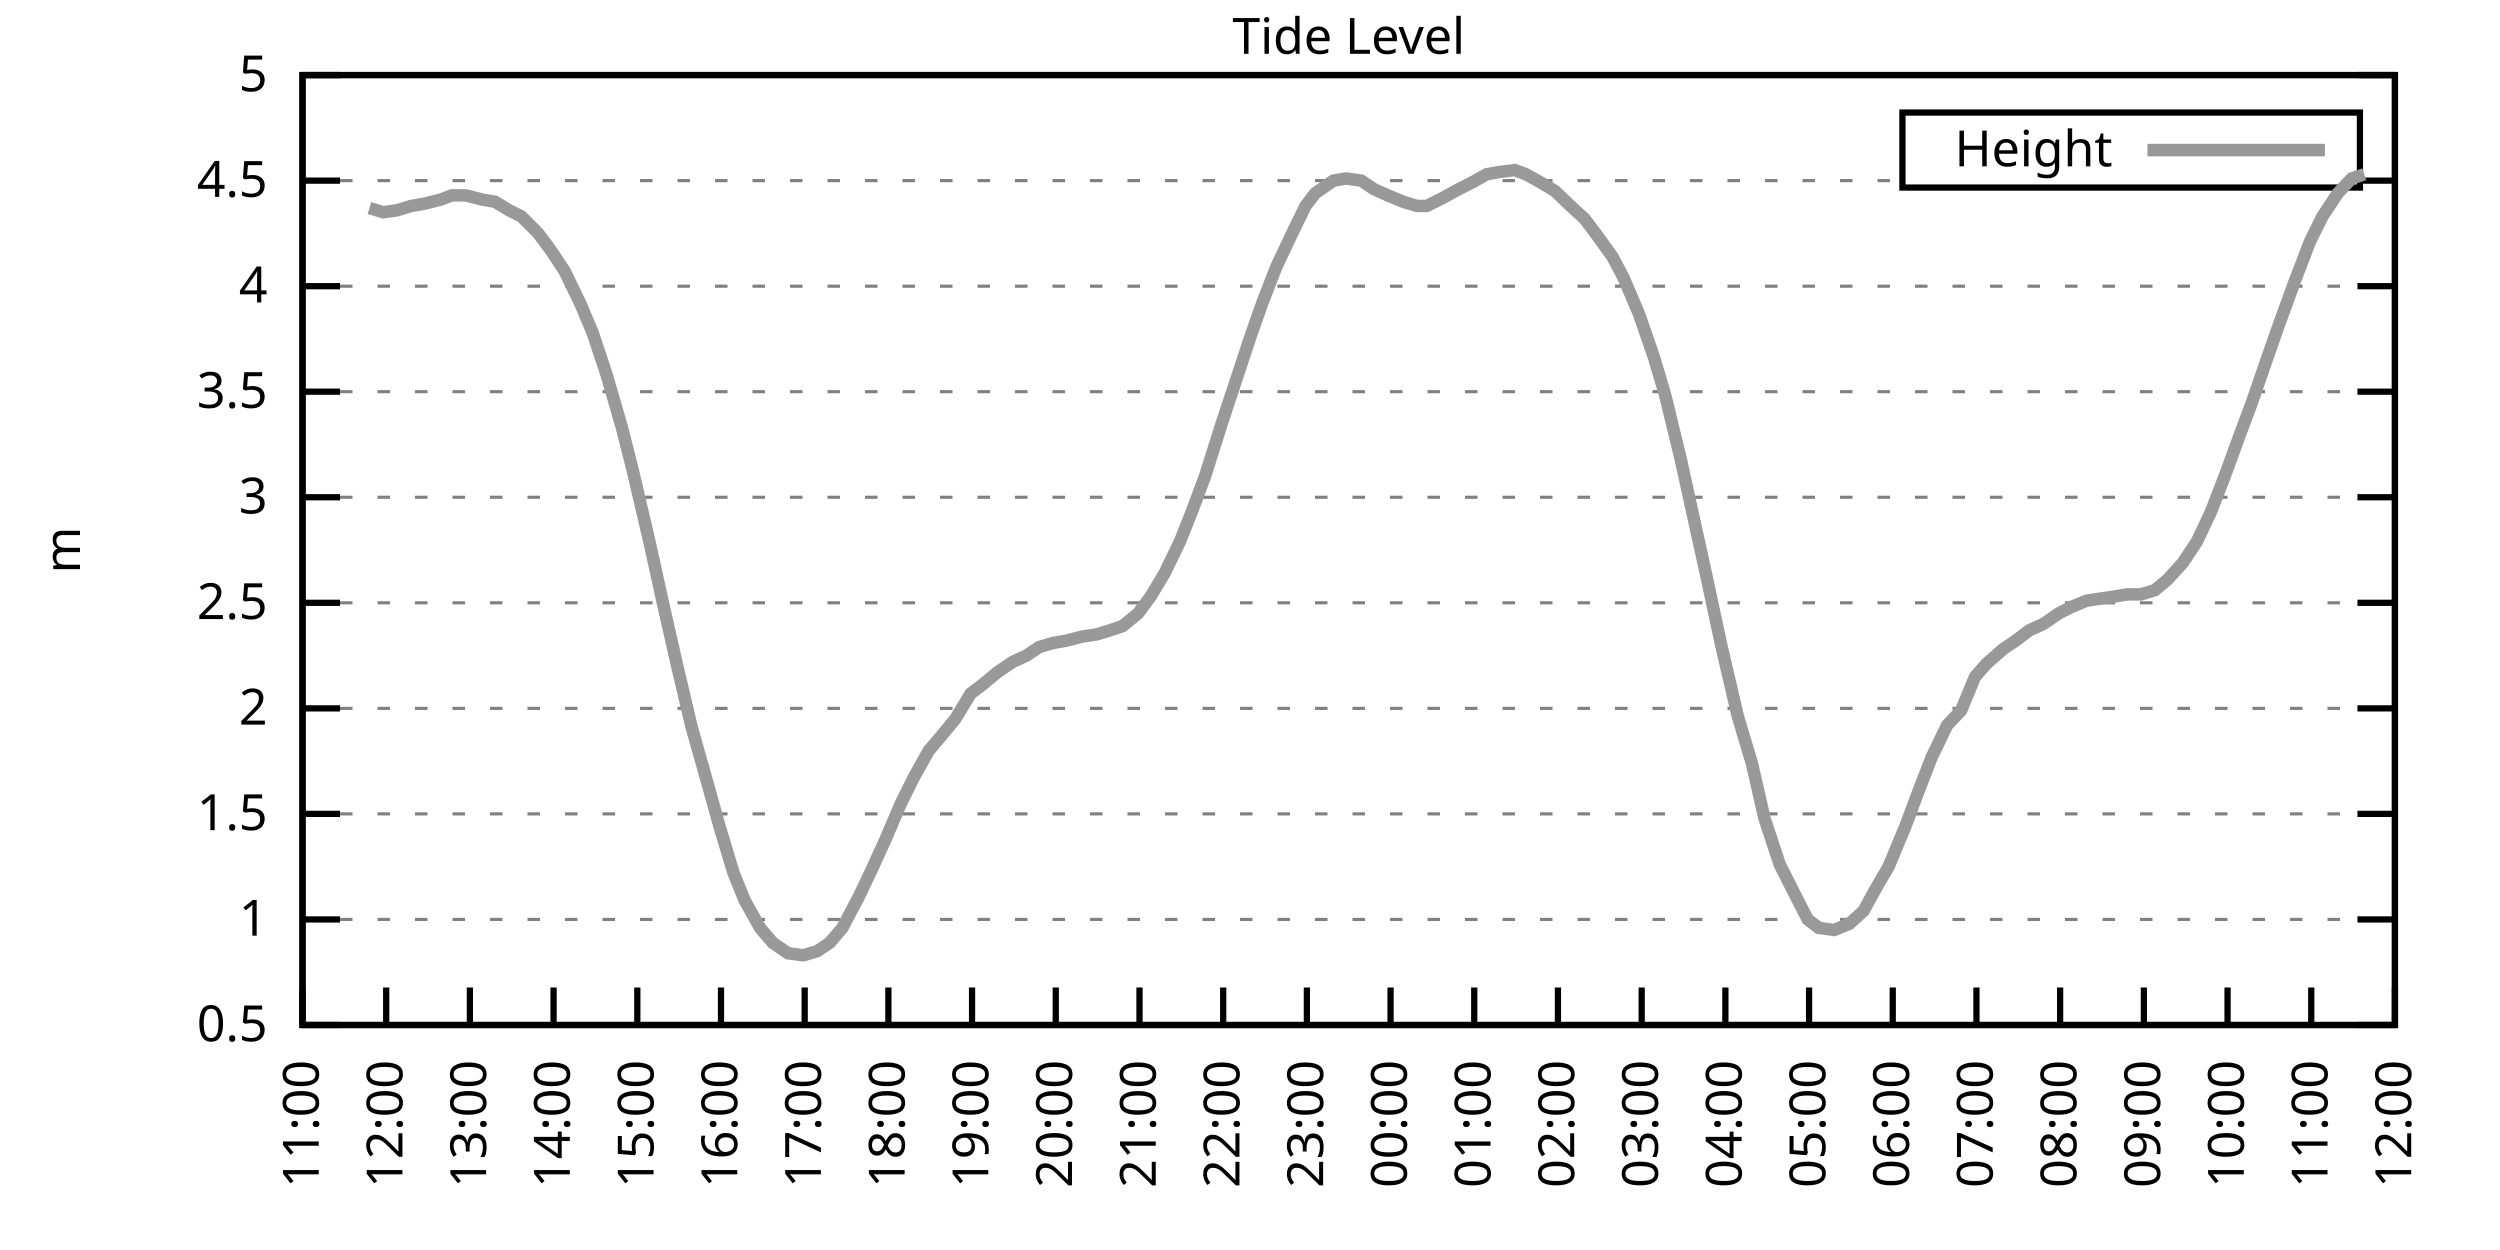
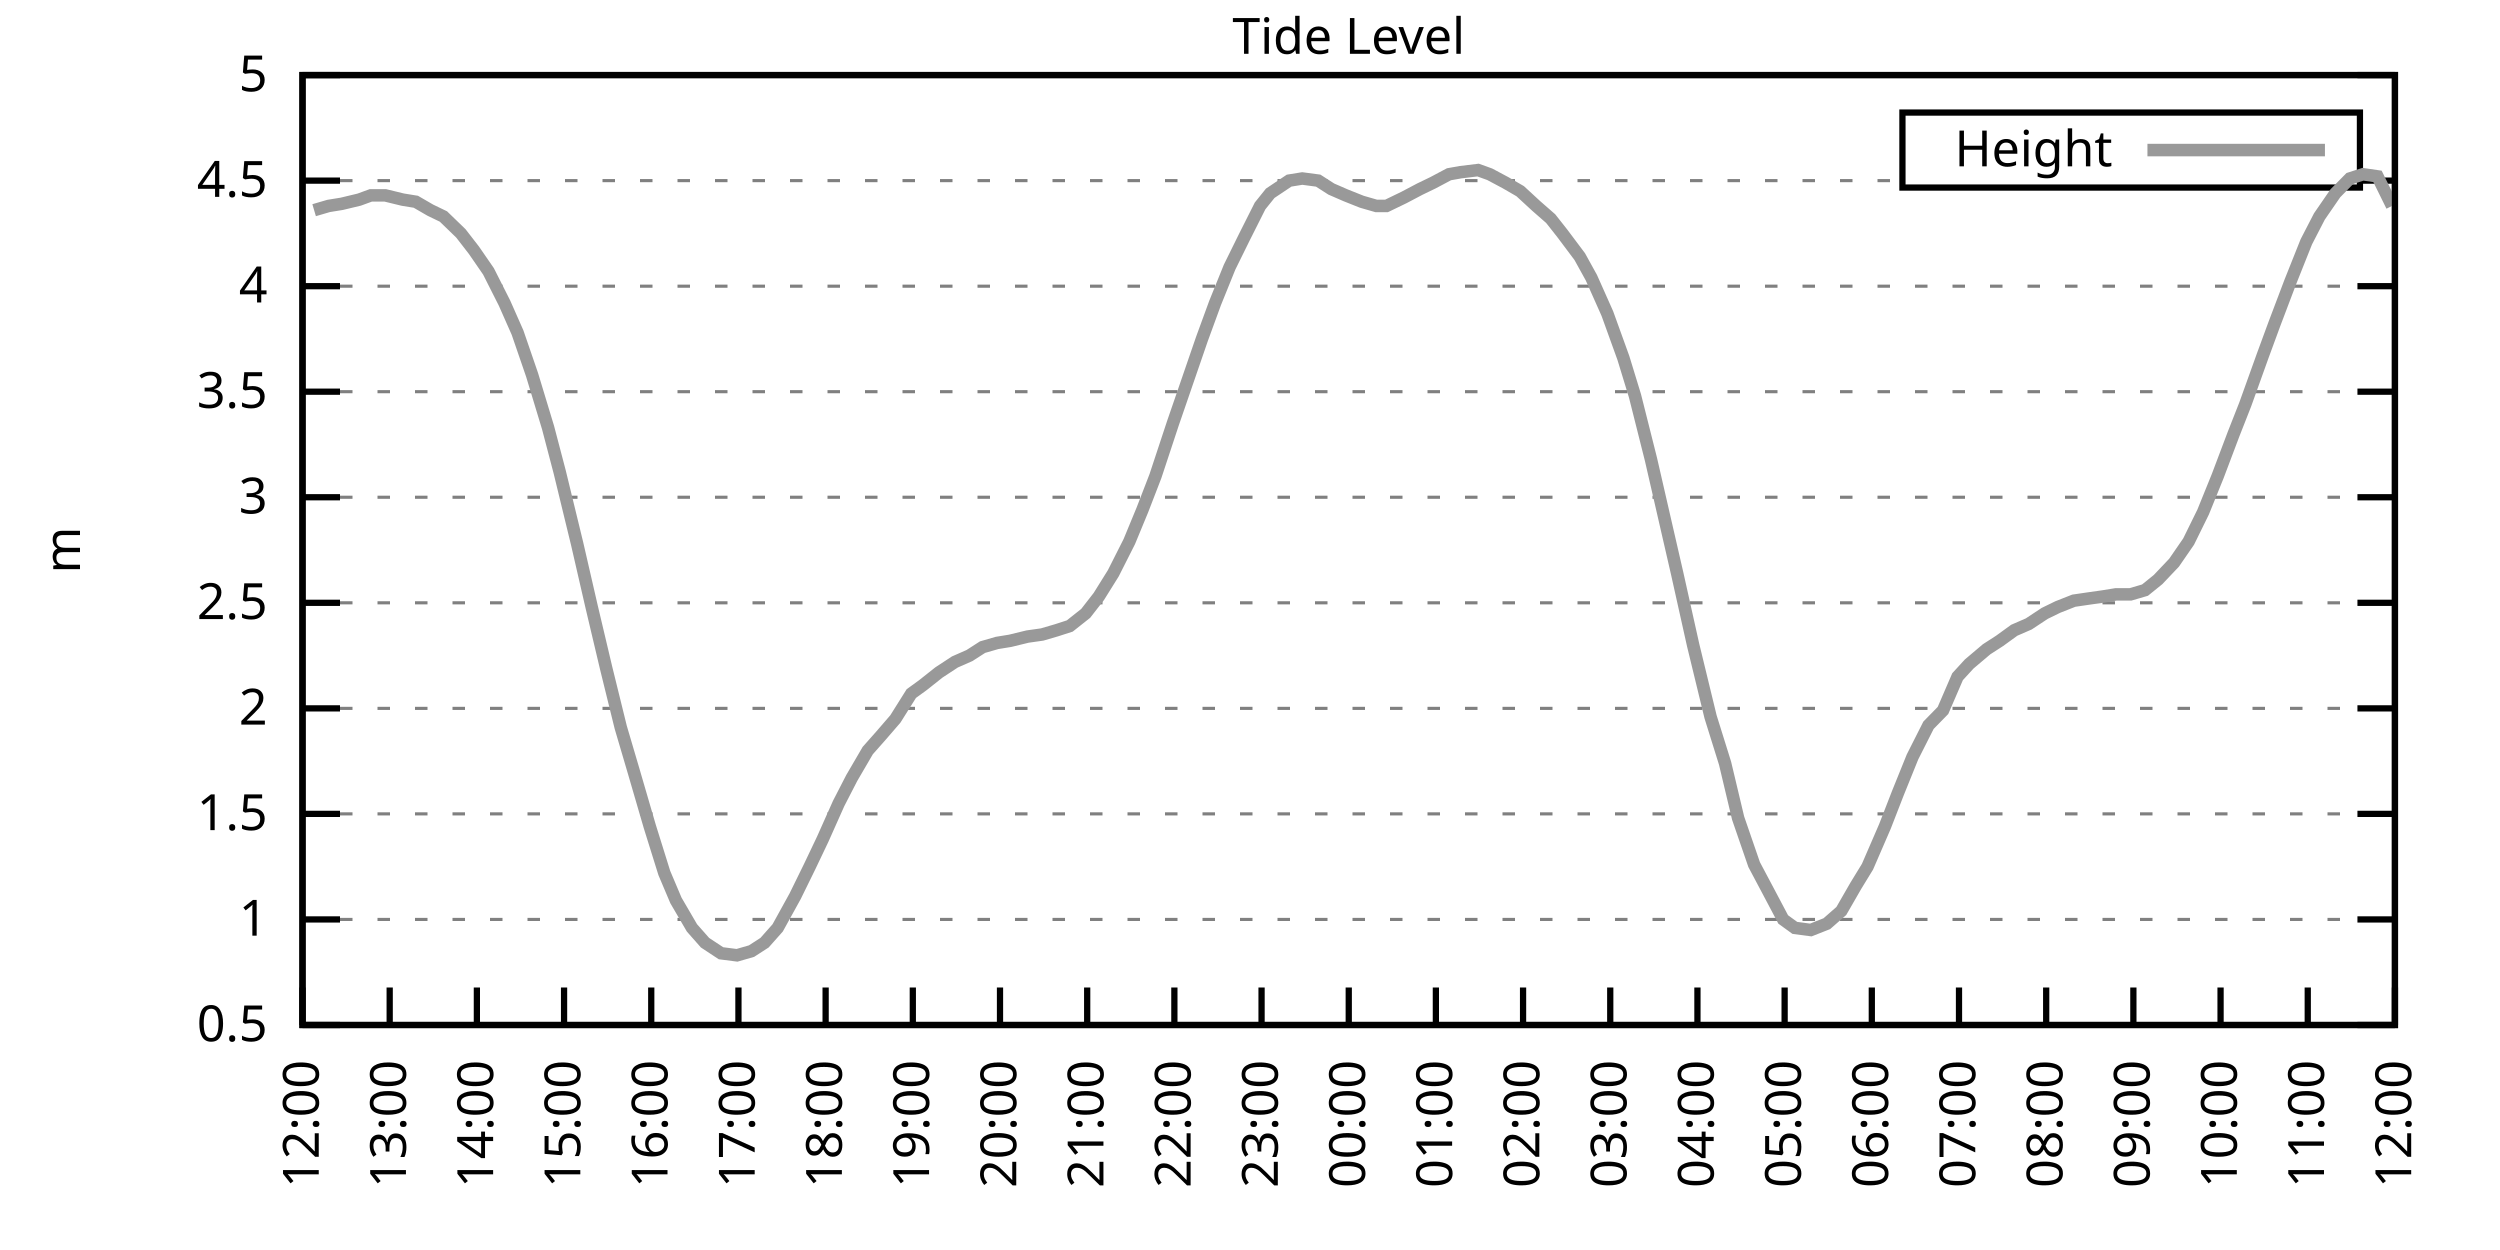
<svg xmlns="http://www.w3.org/2000/svg" xmlns:xlink="http://www.w3.org/1999/xlink" width="400" height="200" viewBox="0 0 400 200">
  <g id="gnuplot_canvas">
    <rect x="0" y="0" width="400" height="200" fill="none" />
    <defs>
      <circle id="gpDot" r="0.5" stroke-width="0.5" stroke="currentColor" />
      <path id="gpPt0" stroke-width="0.333" stroke="currentColor" d="M-1,0 h2 M0,-1 v2" />
      <path id="gpPt1" stroke-width="0.333" stroke="currentColor" d="M-1,-1 L1,1 M1,-1 L-1,1" />
      <path id="gpPt2" stroke-width="0.333" stroke="currentColor" d="M-1,0 L1,0 M0,-1 L0,1 M-1,-1 L1,1 M-1,1 L1,-1" />
      <rect id="gpPt3" stroke-width="0.333" stroke="currentColor" x="-1" y="-1" width="2" height="2" />
      <rect id="gpPt4" stroke-width="0.333" stroke="currentColor" fill="currentColor" x="-1" y="-1" width="2" height="2" />
      <circle id="gpPt5" stroke-width="0.333" stroke="currentColor" cx="0" cy="0" r="1" />
      <use xlink:href="#gpPt5" id="gpPt6" fill="currentColor" stroke="none" />
      <path id="gpPt7" stroke-width="0.333" stroke="currentColor" d="M0,-1.33 L-1.33,0.67 L1.33,0.67 z" />
      <use xlink:href="#gpPt7" id="gpPt8" fill="currentColor" stroke="none" />
      <use xlink:href="#gpPt7" id="gpPt9" stroke="currentColor" transform="rotate(180)" />
      <use xlink:href="#gpPt9" id="gpPt10" fill="currentColor" stroke="none" />
      <use xlink:href="#gpPt3" id="gpPt11" stroke="currentColor" transform="rotate(45)" />
      <use xlink:href="#gpPt11" id="gpPt12" fill="currentColor" stroke="none" />
      <path id="gpPt13" stroke-width="0.333" stroke="currentColor" d="M0,1.330 L1.265,0.411 L0.782,-1.067 L-0.782,-1.076 L-1.265,0.411 z" />
      <use xlink:href="#gpPt13" id="gpPt14" fill="currentColor" stroke="none" />
      <filter id="textbox" filterUnits="objectBoundingBox" x="0" y="0" height="1" width="1">
        <feFlood flood-color="white" flood-opacity="1" result="bgnd" />
        <feComposite in="SourceGraphic" in2="bgnd" operator="atop" />
      </filter>
      <filter id="greybox" filterUnits="objectBoundingBox" x="0" y="0" height="1" width="1">
        <feFlood flood-color="lightgrey" flood-opacity="1" result="grey" />
        <feComposite in="SourceGraphic" in2="grey" operator="atop" />
      </filter>
    </defs>
    <g fill="none" color="white" stroke="currentColor" stroke-width="1.00" stroke-linecap="butt" stroke-linejoin="miter">
</g>
    <g fill="none" color="black" stroke="currentColor" stroke-width="1.00" stroke-linecap="butt" stroke-linejoin="miter">
      <g stroke="none" shape-rendering="crispEdges">
        <polygon fill="rgb(255, 255, 255)" points="48.40,164.00 383.18,164.00 383.18,12.02 48.40,12.02 " />
      </g>
    </g>
    <g fill="none" color="black" stroke="currentColor" stroke-width="1.00" stroke-linecap="butt" stroke-linejoin="miter">
</g>
    <g fill="none" color="black" stroke="black" stroke-width="0.50" stroke-linecap="butt" stroke-linejoin="miter">
</g>
    <g fill="none" color="gray" stroke="currentColor" stroke-width="0.50" stroke-linecap="butt" stroke-linejoin="miter">
      <path stroke="gray" stroke-dasharray="2,4" class="gridline" d="M48.40,164.00 L383.19,164.00  " />
    </g>
    <g fill="none" color="gray" stroke="gray" stroke-width="1.00" stroke-linecap="butt" stroke-linejoin="miter">
</g>
    <g fill="none" color="black" stroke="currentColor" stroke-width="1.00" stroke-linecap="butt" stroke-linejoin="miter">
      <path stroke="black" d="M48.40,164.00 L54.40,164.00 M383.19,164.00 L377.19,164.00  " />
      <g transform="translate(42.80,166.60)" stroke="none" fill="black" font-family="Sans" font-size="8.00" text-anchor="end">
        <text>
          <tspan font-family="Sans"> 0.5</tspan>
        </text>
      </g>
    </g>
    <g fill="none" color="black" stroke="currentColor" stroke-width="1.00" stroke-linecap="butt" stroke-linejoin="miter">
</g>
    <g fill="none" color="black" stroke="black" stroke-width="0.50" stroke-linecap="butt" stroke-linejoin="miter">
</g>
    <g fill="none" color="gray" stroke="currentColor" stroke-width="0.50" stroke-linecap="butt" stroke-linejoin="miter">
      <path stroke="gray" stroke-dasharray="2,4" class="gridline" d="M48.40,147.11 L383.19,147.11  " />
    </g>
    <g fill="none" color="gray" stroke="gray" stroke-width="1.00" stroke-linecap="butt" stroke-linejoin="miter">
</g>
    <g fill="none" color="black" stroke="currentColor" stroke-width="1.00" stroke-linecap="butt" stroke-linejoin="miter">
      <path stroke="black" d="M48.40,147.11 L54.40,147.11 M383.19,147.11 L377.19,147.11  " />
      <g transform="translate(42.80,149.71)" stroke="none" fill="black" font-family="Sans" font-size="8.00" text-anchor="end">
        <text>
          <tspan font-family="Sans"> 1</tspan>
        </text>
      </g>
    </g>
    <g fill="none" color="black" stroke="currentColor" stroke-width="1.00" stroke-linecap="butt" stroke-linejoin="miter">
</g>
    <g fill="none" color="black" stroke="black" stroke-width="0.50" stroke-linecap="butt" stroke-linejoin="miter">
</g>
    <g fill="none" color="gray" stroke="currentColor" stroke-width="0.50" stroke-linecap="butt" stroke-linejoin="miter">
      <path stroke="gray" stroke-dasharray="2,4" class="gridline" d="M48.40,130.22 L383.19,130.22  " />
    </g>
    <g fill="none" color="gray" stroke="gray" stroke-width="1.00" stroke-linecap="butt" stroke-linejoin="miter">
</g>
    <g fill="none" color="black" stroke="currentColor" stroke-width="1.00" stroke-linecap="butt" stroke-linejoin="miter">
      <path stroke="black" d="M48.40,130.22 L54.40,130.22 M383.19,130.22 L377.19,130.22  " />
      <g transform="translate(42.80,132.82)" stroke="none" fill="black" font-family="Sans" font-size="8.00" text-anchor="end">
        <text>
          <tspan font-family="Sans"> 1.5</tspan>
        </text>
      </g>
    </g>
    <g fill="none" color="black" stroke="currentColor" stroke-width="1.00" stroke-linecap="butt" stroke-linejoin="miter">
</g>
    <g fill="none" color="black" stroke="black" stroke-width="0.50" stroke-linecap="butt" stroke-linejoin="miter">
</g>
    <g fill="none" color="gray" stroke="currentColor" stroke-width="0.50" stroke-linecap="butt" stroke-linejoin="miter">
      <path stroke="gray" stroke-dasharray="2,4" class="gridline" d="M48.40,113.34 L383.19,113.34  " />
    </g>
    <g fill="none" color="gray" stroke="gray" stroke-width="1.00" stroke-linecap="butt" stroke-linejoin="miter">
</g>
    <g fill="none" color="black" stroke="currentColor" stroke-width="1.00" stroke-linecap="butt" stroke-linejoin="miter">
      <path stroke="black" d="M48.40,113.34 L54.40,113.34 M383.19,113.34 L377.19,113.34  " />
      <g transform="translate(42.80,115.94)" stroke="none" fill="black" font-family="Sans" font-size="8.00" text-anchor="end">
        <text>
          <tspan font-family="Sans"> 2</tspan>
        </text>
      </g>
    </g>
    <g fill="none" color="black" stroke="currentColor" stroke-width="1.00" stroke-linecap="butt" stroke-linejoin="miter">
</g>
    <g fill="none" color="black" stroke="black" stroke-width="0.50" stroke-linecap="butt" stroke-linejoin="miter">
</g>
    <g fill="none" color="gray" stroke="currentColor" stroke-width="0.50" stroke-linecap="butt" stroke-linejoin="miter">
      <path stroke="gray" stroke-dasharray="2,4" class="gridline" d="M48.40,96.45 L383.19,96.45  " />
    </g>
    <g fill="none" color="gray" stroke="gray" stroke-width="1.00" stroke-linecap="butt" stroke-linejoin="miter">
</g>
    <g fill="none" color="black" stroke="currentColor" stroke-width="1.00" stroke-linecap="butt" stroke-linejoin="miter">
      <path stroke="black" d="M48.40,96.45 L54.40,96.45 M383.19,96.45 L377.19,96.45  " />
      <g transform="translate(42.80,99.05)" stroke="none" fill="black" font-family="Sans" font-size="8.00" text-anchor="end">
        <text>
          <tspan font-family="Sans"> 2.5</tspan>
        </text>
      </g>
    </g>
    <g fill="none" color="black" stroke="currentColor" stroke-width="1.00" stroke-linecap="butt" stroke-linejoin="miter">
</g>
    <g fill="none" color="black" stroke="black" stroke-width="0.50" stroke-linecap="butt" stroke-linejoin="miter">
</g>
    <g fill="none" color="gray" stroke="currentColor" stroke-width="0.50" stroke-linecap="butt" stroke-linejoin="miter">
      <path stroke="gray" stroke-dasharray="2,4" class="gridline" d="M48.40,79.56 L383.19,79.56  " />
    </g>
    <g fill="none" color="gray" stroke="gray" stroke-width="1.00" stroke-linecap="butt" stroke-linejoin="miter">
</g>
    <g fill="none" color="black" stroke="currentColor" stroke-width="1.00" stroke-linecap="butt" stroke-linejoin="miter">
      <path stroke="black" d="M48.40,79.56 L54.40,79.56 M383.19,79.56 L377.19,79.56  " />
      <g transform="translate(42.80,82.16)" stroke="none" fill="black" font-family="Sans" font-size="8.00" text-anchor="end">
        <text>
          <tspan font-family="Sans"> 3</tspan>
        </text>
      </g>
    </g>
    <g fill="none" color="black" stroke="currentColor" stroke-width="1.00" stroke-linecap="butt" stroke-linejoin="miter">
</g>
    <g fill="none" color="black" stroke="black" stroke-width="0.50" stroke-linecap="butt" stroke-linejoin="miter">
</g>
    <g fill="none" color="gray" stroke="currentColor" stroke-width="0.50" stroke-linecap="butt" stroke-linejoin="miter">
      <path stroke="gray" stroke-dasharray="2,4" class="gridline" d="M48.40,62.67 L383.19,62.67  " />
    </g>
    <g fill="none" color="gray" stroke="gray" stroke-width="1.00" stroke-linecap="butt" stroke-linejoin="miter">
</g>
    <g fill="none" color="black" stroke="currentColor" stroke-width="1.00" stroke-linecap="butt" stroke-linejoin="miter">
      <path stroke="black" d="M48.40,62.67 L54.40,62.67 M383.19,62.67 L377.19,62.67  " />
      <g transform="translate(42.80,65.27)" stroke="none" fill="black" font-family="Sans" font-size="8.00" text-anchor="end">
        <text>
          <tspan font-family="Sans"> 3.5</tspan>
        </text>
      </g>
    </g>
    <g fill="none" color="black" stroke="currentColor" stroke-width="1.00" stroke-linecap="butt" stroke-linejoin="miter">
</g>
    <g fill="none" color="black" stroke="black" stroke-width="0.50" stroke-linecap="butt" stroke-linejoin="miter">
</g>
    <g fill="none" color="gray" stroke="currentColor" stroke-width="0.50" stroke-linecap="butt" stroke-linejoin="miter">
      <path stroke="gray" stroke-dasharray="2,4" class="gridline" d="M48.40,45.79 L383.19,45.79  " />
    </g>
    <g fill="none" color="gray" stroke="gray" stroke-width="1.00" stroke-linecap="butt" stroke-linejoin="miter">
</g>
    <g fill="none" color="black" stroke="currentColor" stroke-width="1.00" stroke-linecap="butt" stroke-linejoin="miter">
      <path stroke="black" d="M48.40,45.79 L54.40,45.79 M383.19,45.79 L377.19,45.79  " />
      <g transform="translate(42.80,48.39)" stroke="none" fill="black" font-family="Sans" font-size="8.00" text-anchor="end">
        <text>
          <tspan font-family="Sans"> 4</tspan>
        </text>
      </g>
    </g>
    <g fill="none" color="black" stroke="currentColor" stroke-width="1.00" stroke-linecap="butt" stroke-linejoin="miter">
</g>
    <g fill="none" color="black" stroke="black" stroke-width="0.50" stroke-linecap="butt" stroke-linejoin="miter">
</g>
    <g fill="none" color="gray" stroke="currentColor" stroke-width="0.50" stroke-linecap="butt" stroke-linejoin="miter">
      <path stroke="gray" stroke-dasharray="2,4" class="gridline" d="M48.40,28.90 L304.39,28.90 M377.59,28.90 L383.19,28.90  " />
    </g>
    <g fill="none" color="gray" stroke="gray" stroke-width="1.00" stroke-linecap="butt" stroke-linejoin="miter">
</g>
    <g fill="none" color="black" stroke="currentColor" stroke-width="1.00" stroke-linecap="butt" stroke-linejoin="miter">
      <path stroke="black" d="M48.40,28.90 L54.40,28.90 M383.19,28.90 L377.19,28.90  " />
      <g transform="translate(42.80,31.50)" stroke="none" fill="black" font-family="Sans" font-size="8.00" text-anchor="end">
        <text>
          <tspan font-family="Sans"> 4.5</tspan>
        </text>
      </g>
    </g>
    <g fill="none" color="black" stroke="currentColor" stroke-width="1.00" stroke-linecap="butt" stroke-linejoin="miter">
</g>
    <g fill="none" color="black" stroke="black" stroke-width="0.50" stroke-linecap="butt" stroke-linejoin="miter">
</g>
    <g fill="none" color="gray" stroke="currentColor" stroke-width="0.50" stroke-linecap="butt" stroke-linejoin="miter">
      <path stroke="gray" stroke-dasharray="2,4" class="gridline" d="M48.40,12.01 L383.19,12.01  " />
    </g>
    <g fill="none" color="gray" stroke="gray" stroke-width="1.00" stroke-linecap="butt" stroke-linejoin="miter">
</g>
    <g fill="none" color="black" stroke="currentColor" stroke-width="1.00" stroke-linecap="butt" stroke-linejoin="miter">
      <path stroke="black" d="M48.40,12.01 L54.40,12.01 M383.19,12.01 L377.19,12.01  " />
      <g transform="translate(42.80,14.61)" stroke="none" fill="black" font-family="Sans" font-size="8.00" text-anchor="end">
        <text>
          <tspan font-family="Sans"> 5</tspan>
        </text>
      </g>
    </g>
    <g fill="none" color="black" stroke="currentColor" stroke-width="1.00" stroke-linecap="butt" stroke-linejoin="miter">
      <path stroke="black" d="M48.40,164.00 L48.40,158.00  " />
      <g transform="translate(51.00,169.60) rotate(270.00)" stroke="none" fill="black" font-family="Sans" font-size="8.00" text-anchor="end">
        <text>
-           <tspan font-family="Sans">11:00</tspan>
-         </text>
-       </g>
-     </g>
-     <g fill="none" color="black" stroke="currentColor" stroke-width="1.00" stroke-linecap="butt" stroke-linejoin="miter">
-       <path stroke="black" d="M61.79,164.00 L61.79,158.00  " />
-       <g transform="translate(64.39,169.60) rotate(270.00)" stroke="none" fill="black" font-family="Sans" font-size="8.00" text-anchor="end">
-         <text>
          <tspan font-family="Sans">12:00</tspan>
        </text>
      </g>
    </g>
    <g fill="none" color="black" stroke="currentColor" stroke-width="1.00" stroke-linecap="butt" stroke-linejoin="miter">
-       <path stroke="black" d="M75.18,164.00 L75.18,158.00  " />
-       <g transform="translate(77.78,169.60) rotate(270.00)" stroke="none" fill="black" font-family="Sans" font-size="8.00" text-anchor="end">
+       <path stroke="black" d="M62.35,164.00 L62.35,158.00  " />
+       <g transform="translate(64.95,169.60) rotate(270.00)" stroke="none" fill="black" font-family="Sans" font-size="8.00" text-anchor="end">
        <text>
          <tspan font-family="Sans">13:00</tspan>
        </text>
      </g>
    </g>
    <g fill="none" color="black" stroke="currentColor" stroke-width="1.00" stroke-linecap="butt" stroke-linejoin="miter">
-       <path stroke="black" d="M88.57,164.00 L88.57,158.00  " />
-       <g transform="translate(91.17,169.60) rotate(270.00)" stroke="none" fill="black" font-family="Sans" font-size="8.00" text-anchor="end">
+       <path stroke="black" d="M76.30,164.00 L76.30,158.00  " />
+       <g transform="translate(78.90,169.60) rotate(270.00)" stroke="none" fill="black" font-family="Sans" font-size="8.00" text-anchor="end">
        <text>
          <tspan font-family="Sans">14:00</tspan>
        </text>
      </g>
    </g>
    <g fill="none" color="black" stroke="currentColor" stroke-width="1.00" stroke-linecap="butt" stroke-linejoin="miter">
-       <path stroke="black" d="M101.97,164.00 L101.97,158.00  " />
-       <g transform="translate(104.57,169.60) rotate(270.00)" stroke="none" fill="black" font-family="Sans" font-size="8.00" text-anchor="end">
+       <path stroke="black" d="M90.25,164.00 L90.25,158.00  " />
+       <g transform="translate(92.85,169.60) rotate(270.00)" stroke="none" fill="black" font-family="Sans" font-size="8.00" text-anchor="end">
        <text>
          <tspan font-family="Sans">15:00</tspan>
        </text>
      </g>
    </g>
    <g fill="none" color="black" stroke="currentColor" stroke-width="1.00" stroke-linecap="butt" stroke-linejoin="miter">
-       <path stroke="black" d="M115.36,164.00 L115.36,158.00  " />
-       <g transform="translate(117.96,169.60) rotate(270.00)" stroke="none" fill="black" font-family="Sans" font-size="8.00" text-anchor="end">
+       <path stroke="black" d="M104.20,164.00 L104.20,158.00  " />
+       <g transform="translate(106.80,169.60) rotate(270.00)" stroke="none" fill="black" font-family="Sans" font-size="8.00" text-anchor="end">
        <text>
          <tspan font-family="Sans">16:00</tspan>
        </text>
      </g>
    </g>
    <g fill="none" color="black" stroke="currentColor" stroke-width="1.00" stroke-linecap="butt" stroke-linejoin="miter">
-       <path stroke="black" d="M128.75,164.00 L128.75,158.00  " />
-       <g transform="translate(131.35,169.60) rotate(270.00)" stroke="none" fill="black" font-family="Sans" font-size="8.00" text-anchor="end">
+       <path stroke="black" d="M118.15,164.00 L118.15,158.00  " />
+       <g transform="translate(120.75,169.60) rotate(270.00)" stroke="none" fill="black" font-family="Sans" font-size="8.00" text-anchor="end">
        <text>
          <tspan font-family="Sans">17:00</tspan>
        </text>
      </g>
    </g>
    <g fill="none" color="black" stroke="currentColor" stroke-width="1.00" stroke-linecap="butt" stroke-linejoin="miter">
-       <path stroke="black" d="M142.14,164.00 L142.14,158.00  " />
-       <g transform="translate(144.74,169.60) rotate(270.00)" stroke="none" fill="black" font-family="Sans" font-size="8.00" text-anchor="end">
+       <path stroke="black" d="M132.10,164.00 L132.10,158.00  " />
+       <g transform="translate(134.70,169.60) rotate(270.00)" stroke="none" fill="black" font-family="Sans" font-size="8.00" text-anchor="end">
        <text>
          <tspan font-family="Sans">18:00</tspan>
        </text>
      </g>
    </g>
    <g fill="none" color="black" stroke="currentColor" stroke-width="1.00" stroke-linecap="butt" stroke-linejoin="miter">
-       <path stroke="black" d="M155.53,164.00 L155.53,158.00  " />
-       <g transform="translate(158.13,169.60) rotate(270.00)" stroke="none" fill="black" font-family="Sans" font-size="8.00" text-anchor="end">
+       <path stroke="black" d="M146.05,164.00 L146.05,158.00  " />
+       <g transform="translate(148.65,169.60) rotate(270.00)" stroke="none" fill="black" font-family="Sans" font-size="8.00" text-anchor="end">
        <text>
          <tspan font-family="Sans">19:00</tspan>
        </text>
      </g>
    </g>
    <g fill="none" color="black" stroke="currentColor" stroke-width="1.00" stroke-linecap="butt" stroke-linejoin="miter">
-       <path stroke="black" d="M168.92,164.00 L168.92,158.00  " />
-       <g transform="translate(171.52,169.60) rotate(270.00)" stroke="none" fill="black" font-family="Sans" font-size="8.00" text-anchor="end">
+       <path stroke="black" d="M160.00,164.00 L160.00,158.00  " />
+       <g transform="translate(162.60,169.60) rotate(270.00)" stroke="none" fill="black" font-family="Sans" font-size="8.00" text-anchor="end">
        <text>
          <tspan font-family="Sans">20:00</tspan>
        </text>
      </g>
    </g>
    <g fill="none" color="black" stroke="currentColor" stroke-width="1.00" stroke-linecap="butt" stroke-linejoin="miter">
-       <path stroke="black" d="M182.32,164.00 L182.32,158.00  " />
-       <g transform="translate(184.92,169.60) rotate(270.00)" stroke="none" fill="black" font-family="Sans" font-size="8.00" text-anchor="end">
+       <path stroke="black" d="M173.95,164.00 L173.95,158.00  " />
+       <g transform="translate(176.55,169.60) rotate(270.00)" stroke="none" fill="black" font-family="Sans" font-size="8.00" text-anchor="end">
        <text>
          <tspan font-family="Sans">21:00</tspan>
        </text>
      </g>
    </g>
    <g fill="none" color="black" stroke="currentColor" stroke-width="1.00" stroke-linecap="butt" stroke-linejoin="miter">
-       <path stroke="black" d="M195.71,164.00 L195.71,158.00  " />
-       <g transform="translate(198.31,169.60) rotate(270.00)" stroke="none" fill="black" font-family="Sans" font-size="8.00" text-anchor="end">
+       <path stroke="black" d="M187.90,164.00 L187.90,158.00  " />
+       <g transform="translate(190.50,169.60) rotate(270.00)" stroke="none" fill="black" font-family="Sans" font-size="8.00" text-anchor="end">
        <text>
          <tspan font-family="Sans">22:00</tspan>
        </text>
      </g>
    </g>
    <g fill="none" color="black" stroke="currentColor" stroke-width="1.00" stroke-linecap="butt" stroke-linejoin="miter">
-       <path stroke="black" d="M209.10,164.00 L209.10,158.00  " />
-       <g transform="translate(211.70,169.60) rotate(270.00)" stroke="none" fill="black" font-family="Sans" font-size="8.00" text-anchor="end">
+       <path stroke="black" d="M201.85,164.00 L201.85,158.00  " />
+       <g transform="translate(204.45,169.60) rotate(270.00)" stroke="none" fill="black" font-family="Sans" font-size="8.00" text-anchor="end">
        <text>
          <tspan font-family="Sans">23:00</tspan>
        </text>
      </g>
    </g>
    <g fill="none" color="black" stroke="currentColor" stroke-width="1.00" stroke-linecap="butt" stroke-linejoin="miter">
-       <path stroke="black" d="M222.49,164.00 L222.49,158.00  " />
-       <g transform="translate(225.09,169.60) rotate(270.00)" stroke="none" fill="black" font-family="Sans" font-size="8.00" text-anchor="end">
+       <path stroke="black" d="M215.80,164.00 L215.80,158.00  " />
+       <g transform="translate(218.40,169.60) rotate(270.00)" stroke="none" fill="black" font-family="Sans" font-size="8.00" text-anchor="end">
        <text>
          <tspan font-family="Sans">00:00</tspan>
        </text>
      </g>
    </g>
    <g fill="none" color="black" stroke="currentColor" stroke-width="1.00" stroke-linecap="butt" stroke-linejoin="miter">
-       <path stroke="black" d="M235.88,164.00 L235.88,158.00  " />
-       <g transform="translate(238.48,169.60) rotate(270.00)" stroke="none" fill="black" font-family="Sans" font-size="8.00" text-anchor="end">
+       <path stroke="black" d="M229.74,164.00 L229.74,158.00  " />
+       <g transform="translate(232.34,169.60) rotate(270.00)" stroke="none" fill="black" font-family="Sans" font-size="8.00" text-anchor="end">
        <text>
          <tspan font-family="Sans">01:00</tspan>
        </text>
      </g>
    </g>
    <g fill="none" color="black" stroke="currentColor" stroke-width="1.00" stroke-linecap="butt" stroke-linejoin="miter">
-       <path stroke="black" d="M249.27,164.00 L249.27,158.00  " />
-       <g transform="translate(251.87,169.60) rotate(270.00)" stroke="none" fill="black" font-family="Sans" font-size="8.00" text-anchor="end">
+       <path stroke="black" d="M243.69,164.00 L243.69,158.00  " />
+       <g transform="translate(246.29,169.60) rotate(270.00)" stroke="none" fill="black" font-family="Sans" font-size="8.00" text-anchor="end">
        <text>
          <tspan font-family="Sans">02:00</tspan>
        </text>
      </g>
    </g>
    <g fill="none" color="black" stroke="currentColor" stroke-width="1.00" stroke-linecap="butt" stroke-linejoin="miter">
-       <path stroke="black" d="M262.67,164.00 L262.67,158.00  " />
-       <g transform="translate(265.27,169.60) rotate(270.00)" stroke="none" fill="black" font-family="Sans" font-size="8.00" text-anchor="end">
+       <path stroke="black" d="M257.64,164.00 L257.64,158.00  " />
+       <g transform="translate(260.24,169.60) rotate(270.00)" stroke="none" fill="black" font-family="Sans" font-size="8.00" text-anchor="end">
        <text>
          <tspan font-family="Sans">03:00</tspan>
        </text>
      </g>
    </g>
    <g fill="none" color="black" stroke="currentColor" stroke-width="1.00" stroke-linecap="butt" stroke-linejoin="miter">
-       <path stroke="black" d="M276.06,164.00 L276.06,158.00  " />
-       <g transform="translate(278.66,169.60) rotate(270.00)" stroke="none" fill="black" font-family="Sans" font-size="8.00" text-anchor="end">
+       <path stroke="black" d="M271.59,164.00 L271.59,158.00  " />
+       <g transform="translate(274.19,169.60) rotate(270.00)" stroke="none" fill="black" font-family="Sans" font-size="8.00" text-anchor="end">
        <text>
          <tspan font-family="Sans">04:00</tspan>
        </text>
      </g>
    </g>
    <g fill="none" color="black" stroke="currentColor" stroke-width="1.00" stroke-linecap="butt" stroke-linejoin="miter">
-       <path stroke="black" d="M289.45,164.00 L289.45,158.00  " />
-       <g transform="translate(292.05,169.60) rotate(270.00)" stroke="none" fill="black" font-family="Sans" font-size="8.00" text-anchor="end">
+       <path stroke="black" d="M285.54,164.00 L285.54,158.00  " />
+       <g transform="translate(288.14,169.60) rotate(270.00)" stroke="none" fill="black" font-family="Sans" font-size="8.00" text-anchor="end">
        <text>
          <tspan font-family="Sans">05:00</tspan>
        </text>
      </g>
    </g>
    <g fill="none" color="black" stroke="currentColor" stroke-width="1.00" stroke-linecap="butt" stroke-linejoin="miter">
-       <path stroke="black" d="M302.84,164.00 L302.84,158.00  " />
-       <g transform="translate(305.44,169.60) rotate(270.00)" stroke="none" fill="black" font-family="Sans" font-size="8.00" text-anchor="end">
+       <path stroke="black" d="M299.49,164.00 L299.49,158.00  " />
+       <g transform="translate(302.09,169.60) rotate(270.00)" stroke="none" fill="black" font-family="Sans" font-size="8.00" text-anchor="end">
        <text>
          <tspan font-family="Sans">06:00</tspan>
        </text>
      </g>
    </g>
    <g fill="none" color="black" stroke="currentColor" stroke-width="1.00" stroke-linecap="butt" stroke-linejoin="miter">
-       <path stroke="black" d="M316.23,164.00 L316.23,158.00  " />
-       <g transform="translate(318.83,169.60) rotate(270.00)" stroke="none" fill="black" font-family="Sans" font-size="8.00" text-anchor="end">
+       <path stroke="black" d="M313.44,164.00 L313.44,158.00  " />
+       <g transform="translate(316.04,169.60) rotate(270.00)" stroke="none" fill="black" font-family="Sans" font-size="8.00" text-anchor="end">
        <text>
          <tspan font-family="Sans">07:00</tspan>
        </text>
      </g>
    </g>
    <g fill="none" color="black" stroke="currentColor" stroke-width="1.00" stroke-linecap="butt" stroke-linejoin="miter">
-       <path stroke="black" d="M329.62,164.00 L329.62,158.00  " />
-       <g transform="translate(332.22,169.60) rotate(270.00)" stroke="none" fill="black" font-family="Sans" font-size="8.00" text-anchor="end">
+       <path stroke="black" d="M327.39,164.00 L327.39,158.00  " />
+       <g transform="translate(329.99,169.60) rotate(270.00)" stroke="none" fill="black" font-family="Sans" font-size="8.00" text-anchor="end">
        <text>
          <tspan font-family="Sans">08:00</tspan>
        </text>
      </g>
    </g>
    <g fill="none" color="black" stroke="currentColor" stroke-width="1.00" stroke-linecap="butt" stroke-linejoin="miter">
-       <path stroke="black" d="M343.02,164.00 L343.02,158.00  " />
-       <g transform="translate(345.62,169.60) rotate(270.00)" stroke="none" fill="black" font-family="Sans" font-size="8.00" text-anchor="end">
+       <path stroke="black" d="M341.34,164.00 L341.34,158.00  " />
+       <g transform="translate(343.94,169.60) rotate(270.00)" stroke="none" fill="black" font-family="Sans" font-size="8.00" text-anchor="end">
        <text>
          <tspan font-family="Sans">09:00</tspan>
        </text>
      </g>
    </g>
    <g fill="none" color="black" stroke="currentColor" stroke-width="1.00" stroke-linecap="butt" stroke-linejoin="miter">
-       <path stroke="black" d="M356.41,164.00 L356.41,158.00  " />
-       <g transform="translate(359.01,169.60) rotate(270.00)" stroke="none" fill="black" font-family="Sans" font-size="8.00" text-anchor="end">
+       <path stroke="black" d="M355.29,164.00 L355.29,158.00  " />
+       <g transform="translate(357.89,169.60) rotate(270.00)" stroke="none" fill="black" font-family="Sans" font-size="8.00" text-anchor="end">
        <text>
          <tspan font-family="Sans">10:00</tspan>
        </text>
      </g>
    </g>
    <g fill="none" color="black" stroke="currentColor" stroke-width="1.00" stroke-linecap="butt" stroke-linejoin="miter">
-       <path stroke="black" d="M369.80,164.00 L369.80,158.00  " />
-       <g transform="translate(372.40,169.60) rotate(270.00)" stroke="none" fill="black" font-family="Sans" font-size="8.00" text-anchor="end">
+       <path stroke="black" d="M369.24,164.00 L369.24,158.00  " />
+       <g transform="translate(371.84,169.60) rotate(270.00)" stroke="none" fill="black" font-family="Sans" font-size="8.00" text-anchor="end">
        <text>
          <tspan font-family="Sans">11:00</tspan>
        </text>
      </g>
    </g>
    <g fill="none" color="black" stroke="currentColor" stroke-width="1.00" stroke-linecap="butt" stroke-linejoin="miter">
      <path stroke="black" d="M383.19,164.00 L383.19,158.00  " />
      <g transform="translate(385.79,169.60) rotate(270.00)" stroke="none" fill="black" font-family="Sans" font-size="8.00" text-anchor="end">
        <text>
          <tspan font-family="Sans">12:00</tspan>
        </text>
      </g>
    </g>
    <g fill="none" color="black" stroke="currentColor" stroke-width="1.00" stroke-linecap="butt" stroke-linejoin="miter">
</g>
    <g fill="none" color="black" stroke="currentColor" stroke-width="1.00" stroke-linecap="butt" stroke-linejoin="miter">
      <path stroke="black" d="M48.40,12.01 L48.40,164.00 L383.19,164.00 L383.19,12.01 L48.40,12.01 Z  " />
    </g>
    <g fill="none" color="black" stroke="currentColor" stroke-width="1.00" stroke-linecap="butt" stroke-linejoin="miter">
</g>
    <g fill="none" color="black" stroke="currentColor" stroke-width="1.00" stroke-linecap="butt" stroke-linejoin="miter">
      <path stroke="black" d="M304.39,30.01 L304.39,18.01 L377.59,18.01 L377.59,30.01 L304.39,30.01 Z  " />
    </g>
    <g id="Tide_level_plot_1">
      <g fill="none" color="white" stroke="black" stroke-width="2.00" stroke-linecap="butt" stroke-linejoin="miter">
</g>
      <g fill="none" color="black" stroke="currentColor" stroke-width="2.00" stroke-linecap="butt" stroke-linejoin="miter">
        <g transform="translate(337.99,26.61)" stroke="none" fill="black" font-family="Sans" font-size="8.00" text-anchor="end">
          <text>
            <tspan font-family="Sans">Height</tspan>
          </text>
        </g>
      </g>
      <g fill="none" color="black" stroke="currentColor" stroke-width="2.00" stroke-linecap="butt" stroke-linejoin="miter">
-         <path stroke="rgb(153, 153, 153)" d="M343.59,24.01 L371.99,24.01 M59.11,33.29 L61.35,33.96 L63.58,33.63 L65.81,32.95 L67.82,32.61 L70.50,31.94   L72.28,31.26 L74.51,31.26 L77.19,31.94 L79.20,32.28 L81.43,33.63 L83.44,34.64 L86.12,37.34 L88.13,40.04   L90.36,43.42 L92.82,48.49 L94.82,53.22 L97.06,59.97 L99.51,68.42 L101.30,75.51 L103.98,86.99 L106.21,97.12   L108.44,106.92 L110.67,116.38 L112.68,123.47 L115.13,132.25 L117.37,139.68 L119.15,144.07 L121.61,148.46 L123.62,150.83   L126.07,152.52 L128.53,152.85 L130.76,152.18 L132.77,150.83 L134.78,148.46 L137.45,143.40 L139.69,138.67 L141.69,134.28   L144.15,128.54 L146.16,124.48 L148.61,120.09 L150.62,117.73 L152.85,115.03 L155.31,110.97 L157.10,109.62 L159.55,107.59   L162.01,105.91 L164.24,104.89 L166.25,103.54 L168.48,102.87 L170.49,102.53 L173.17,101.85 L175.40,101.52 L177.63,100.84   L179.64,100.16 L182.09,98.14 L184.10,95.44 L186.33,91.72 L188.79,86.65 L190.80,81.59 L192.81,76.18 L195.48,67.74   L197.27,62.34 L199.95,54.23 L201.96,48.49 L204.19,42.75 L206.42,38.02 L208.88,32.95 L210.44,30.92 L213.34,28.90   L215.35,28.56 L217.80,28.90 L219.81,30.25 L222.04,31.26 L224.50,32.28 L226.73,32.95 L228.29,32.95 L230.97,31.60   L233.43,30.25 L235.44,29.24 L237.89,27.88 L239.68,27.55 L242.36,27.21 L244.14,27.88 L246.60,29.24 L248.83,30.59   L251.28,32.95 L253.51,34.98 L255.30,37.34 L257.98,41.06 L259.76,44.43 L262.22,50.18 L264.67,57.27 L266.46,63.35   L268.92,73.48 L271.37,84.63 L272.93,91.72 L275.39,103.20 L278.07,114.69 L280.30,122.12 L282.31,130.90 L284.76,138.33   L286.99,142.72 L289.23,147.11 L291.01,148.46 L293.47,148.80 L295.92,147.79 L298.15,145.76 L300.39,141.71 L302.17,138.67   L304.85,132.25 L306.86,126.85 L309.09,121.11 L311.54,116.04 L313.78,113.67 L316.01,108.27 L317.79,106.24 L320.47,103.88   L322.48,102.53 L324.71,100.84 L326.95,99.83 L329.40,98.14 L331.41,97.12 L333.86,96.11 L336.10,95.77 L338.33,95.44   L340.34,95.10 L342.57,95.10 L344.80,94.42 L346.81,92.73 L349.26,90.03 L351.50,86.65 L353.73,81.93 L355.96,76.18   L358.42,69.43 L360.20,64.70 L362.88,56.93 L364.66,51.87 L367.12,45.11 L369.58,38.69 L371.58,34.64 L374.04,30.92   L376.27,28.56 L378.28,27.88  " />
+         <path stroke="rgb(153, 153, 153)" d="M343.59,24.01 L371.99,24.01 M50.26,33.63 L52.58,32.95 L54.68,32.61 L57.47,31.94 L59.33,31.26 L61.65,31.26   L64.44,31.94 L66.53,32.28 L68.86,33.63 L70.95,34.64 L73.74,37.34 L75.83,40.04 L78.16,43.42 L80.72,48.49   L82.81,53.22 L85.13,59.97 L87.69,68.42 L89.55,75.51 L92.34,86.99 L94.67,97.12 L96.99,106.92 L99.32,116.38   L101.41,123.47 L103.97,132.25 L106.29,139.68 L108.15,144.07 L110.71,148.46 L112.80,150.83 L115.36,152.52 L117.92,152.85   L120.24,152.18 L122.33,150.83 L124.43,148.46 L127.22,143.40 L129.54,138.67 L131.63,134.28 L134.19,128.54 L136.28,124.48   L138.84,120.09 L140.93,117.73 L143.26,115.03 L145.81,110.97 L147.67,109.62 L150.23,107.59 L152.79,105.91 L155.11,104.89   L157.21,103.54 L159.53,102.87 L161.62,102.53 L164.41,101.85 L166.74,101.52 L169.06,100.84 L171.16,100.16 L173.71,98.14   L175.81,95.44 L178.13,91.72 L180.69,86.65 L182.78,81.59 L184.87,76.18 L187.66,67.74 L189.52,62.34 L192.31,54.23   L194.41,48.49 L196.73,42.75 L199.06,38.02 L201.61,32.95 L203.24,30.92 L206.26,28.90 L208.36,28.56 L210.91,28.90   L213.01,30.25 L215.33,31.26 L217.89,32.28 L220.21,32.95 L221.84,32.95 L224.63,31.60 L227.19,30.25 L229.28,29.24   L231.84,27.88 L233.70,27.55 L236.49,27.21 L238.35,27.88 L240.90,29.24 L243.23,30.59 L245.79,32.95 L248.11,34.98   L249.97,37.34 L252.76,41.06 L254.62,44.43 L257.18,50.18 L259.74,57.27 L261.60,63.35 L264.15,73.48 L266.71,84.63   L268.34,91.72 L270.90,103.20 L273.69,114.69 L276.01,122.12 L278.10,130.90 L280.66,138.33 L282.99,142.72 L285.31,147.11   L287.17,148.46 L289.73,148.80 L292.29,147.79 L294.61,145.76 L296.94,141.71 L298.80,138.67 L301.58,132.25 L303.68,126.85   L306.00,121.11 L308.56,116.04 L310.88,113.67 L313.21,108.27 L315.07,106.24 L317.86,103.88 L319.95,102.53 L322.28,100.84   L324.60,99.83 L327.16,98.14 L329.25,97.12 L331.81,96.11 L334.13,95.77 L336.46,95.44 L338.55,95.10 L340.88,95.10   L343.20,94.42 L345.29,92.73 L347.85,90.03 L350.18,86.65 L352.50,81.93 L354.83,76.18 L357.38,69.43 L359.24,64.70   L362.03,56.93 L363.89,51.87 L366.45,45.11 L369.01,38.69 L371.10,34.64 L373.66,30.92 L375.98,28.56 L378.08,27.88   L380.40,28.22 L382.73,32.95  " />
      </g>
    </g>
    <g fill="none" color="black" stroke="currentColor" stroke-width="2.00" stroke-linecap="butt" stroke-linejoin="miter">
</g>
    <g fill="none" color="black" stroke="black" stroke-width="1.00" stroke-linecap="butt" stroke-linejoin="miter">
</g>
    <g fill="none" color="black" stroke="currentColor" stroke-width="1.00" stroke-linecap="butt" stroke-linejoin="miter">
      <path stroke="black" d="M48.40,12.01 L48.40,164.00 L383.19,164.00 L383.19,12.01 L48.40,12.01 Z  " />
      <g transform="translate(12.80,88.01) rotate(270.00)" stroke="none" fill="black" font-family="Sans" font-size="8.00" text-anchor="middle">
        <text>
          <tspan font-family="Sans">m</tspan>
        </text>
      </g>
    </g>
    <g fill="none" color="black" stroke="currentColor" stroke-width="1.00" stroke-linecap="butt" stroke-linejoin="miter">
</g>
    <g fill="none" color="black" stroke="currentColor" stroke-width="1.00" stroke-linecap="butt" stroke-linejoin="miter">
      <g transform="translate(215.79,8.61)" stroke="none" fill="black" font-family="Sans" font-size="8.00" text-anchor="middle">
        <text>
          <tspan font-family="Sans">Tide Level</tspan>
        </text>
      </g>
    </g>
    <g fill="none" color="black" stroke="currentColor" stroke-width="1.00" stroke-linecap="butt" stroke-linejoin="miter">
</g>
  </g>
</svg>
